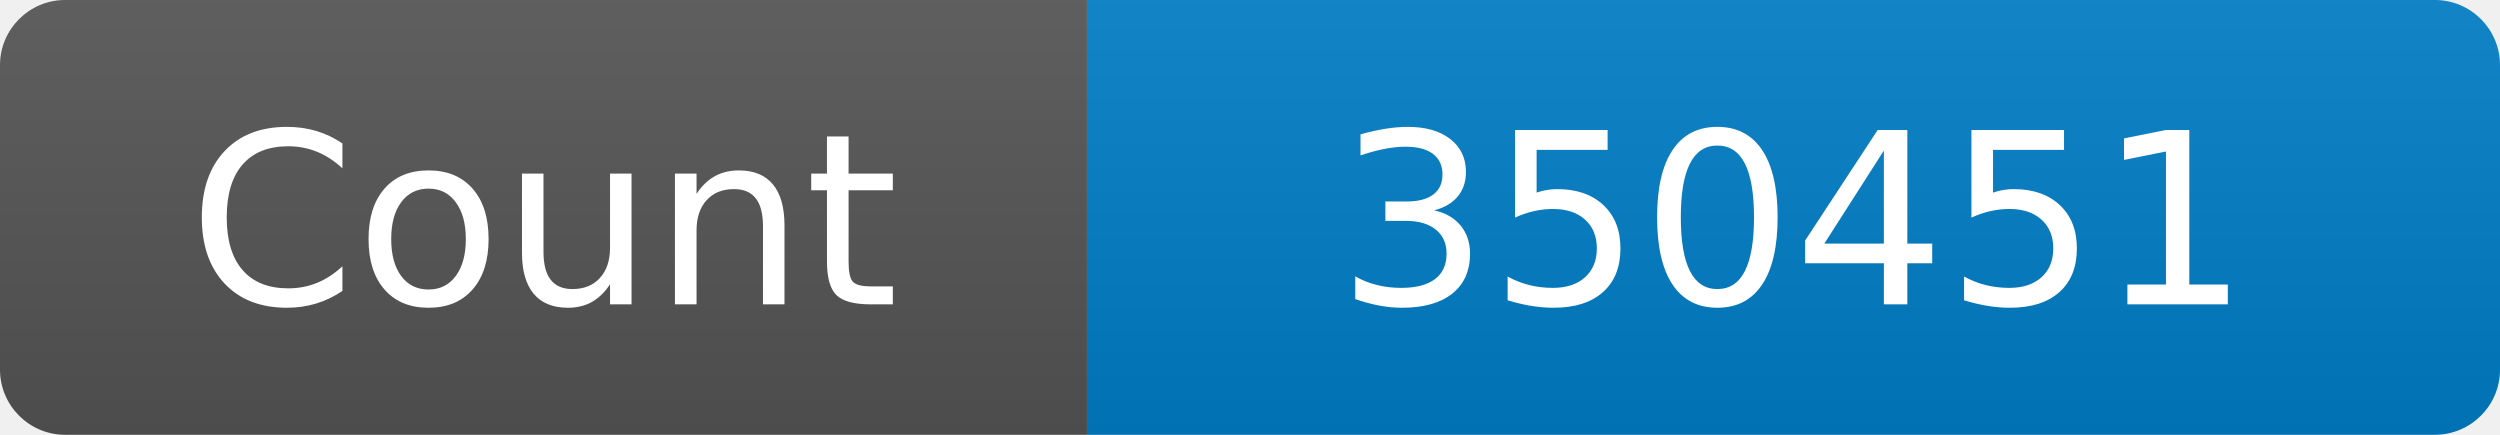
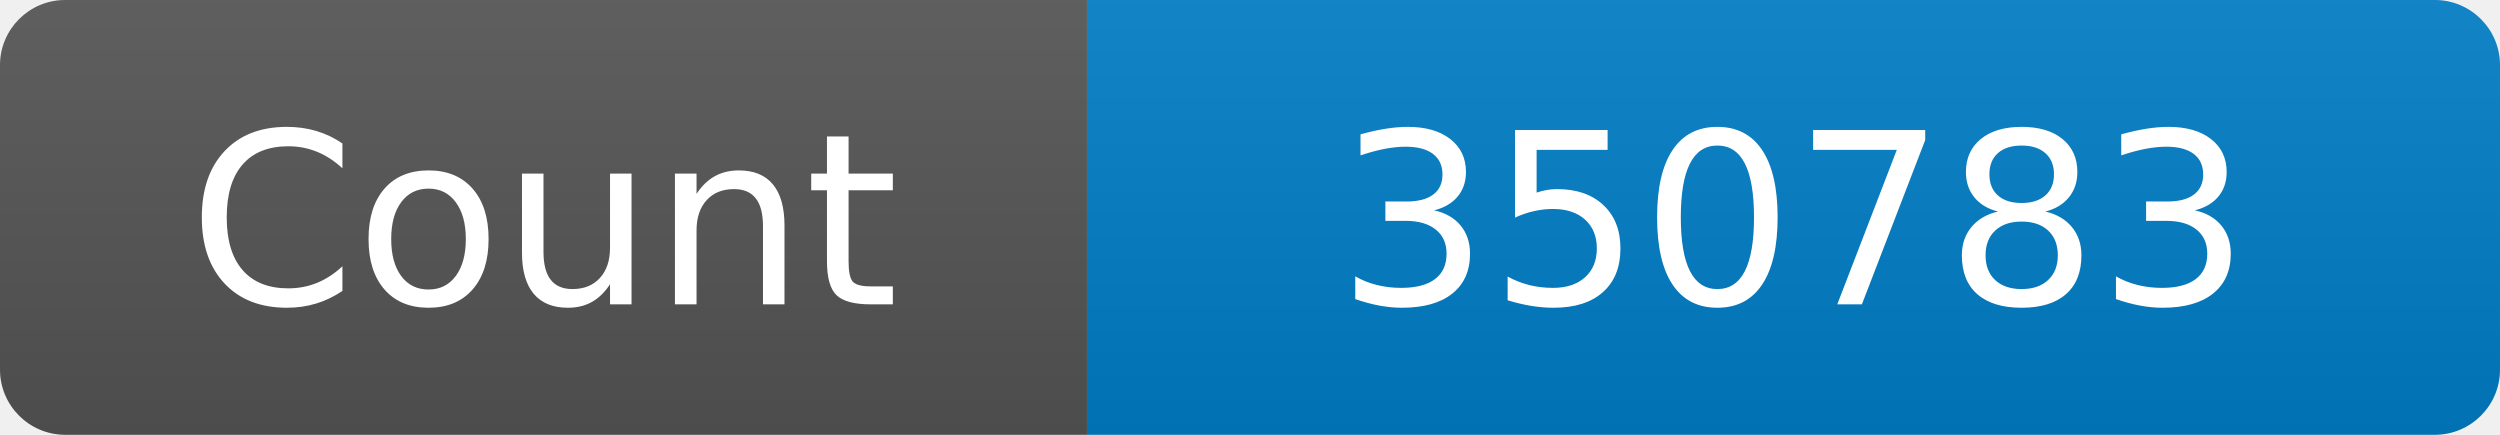
<svg xmlns="http://www.w3.org/2000/svg" width="115" height="20" role="img" aria-label="Maintained?: yes">
  <linearGradient id="s" x2="0" y2="100%">
    <stop offset="0" stop-color="#bbb" stop-opacity=".1" />
    <stop offset="1" stop-opacity=".1" />
  </linearGradient>
  <clipPath id="r">
    <rect width="115" height="20" rx="3" fill="#fff" />
  </clipPath>
  <g clip-path="url(#r)">
    <rect width="50" height="20" fill="#555" />
    <rect x="50" width="160" height="20" fill="#007ec6" />
    <rect width="115" height="20" fill="url(#s)" />
  </g>
  <g fill="#fff" text-anchor="middle" font-family="Verdana,Geneva,DejaVu Sans,sans-serif" font-size="110">
    <text x="250" y="140" transform="scale(.1)" fill="#fff">Count</text>
-     <text x="825" y="140" transform="scale(.1)" fill="#fff">350451</text>
+     <text x="825" y="140" transform="scale(.1)" fill="#fff">350783</text>
  </g>
</svg>
